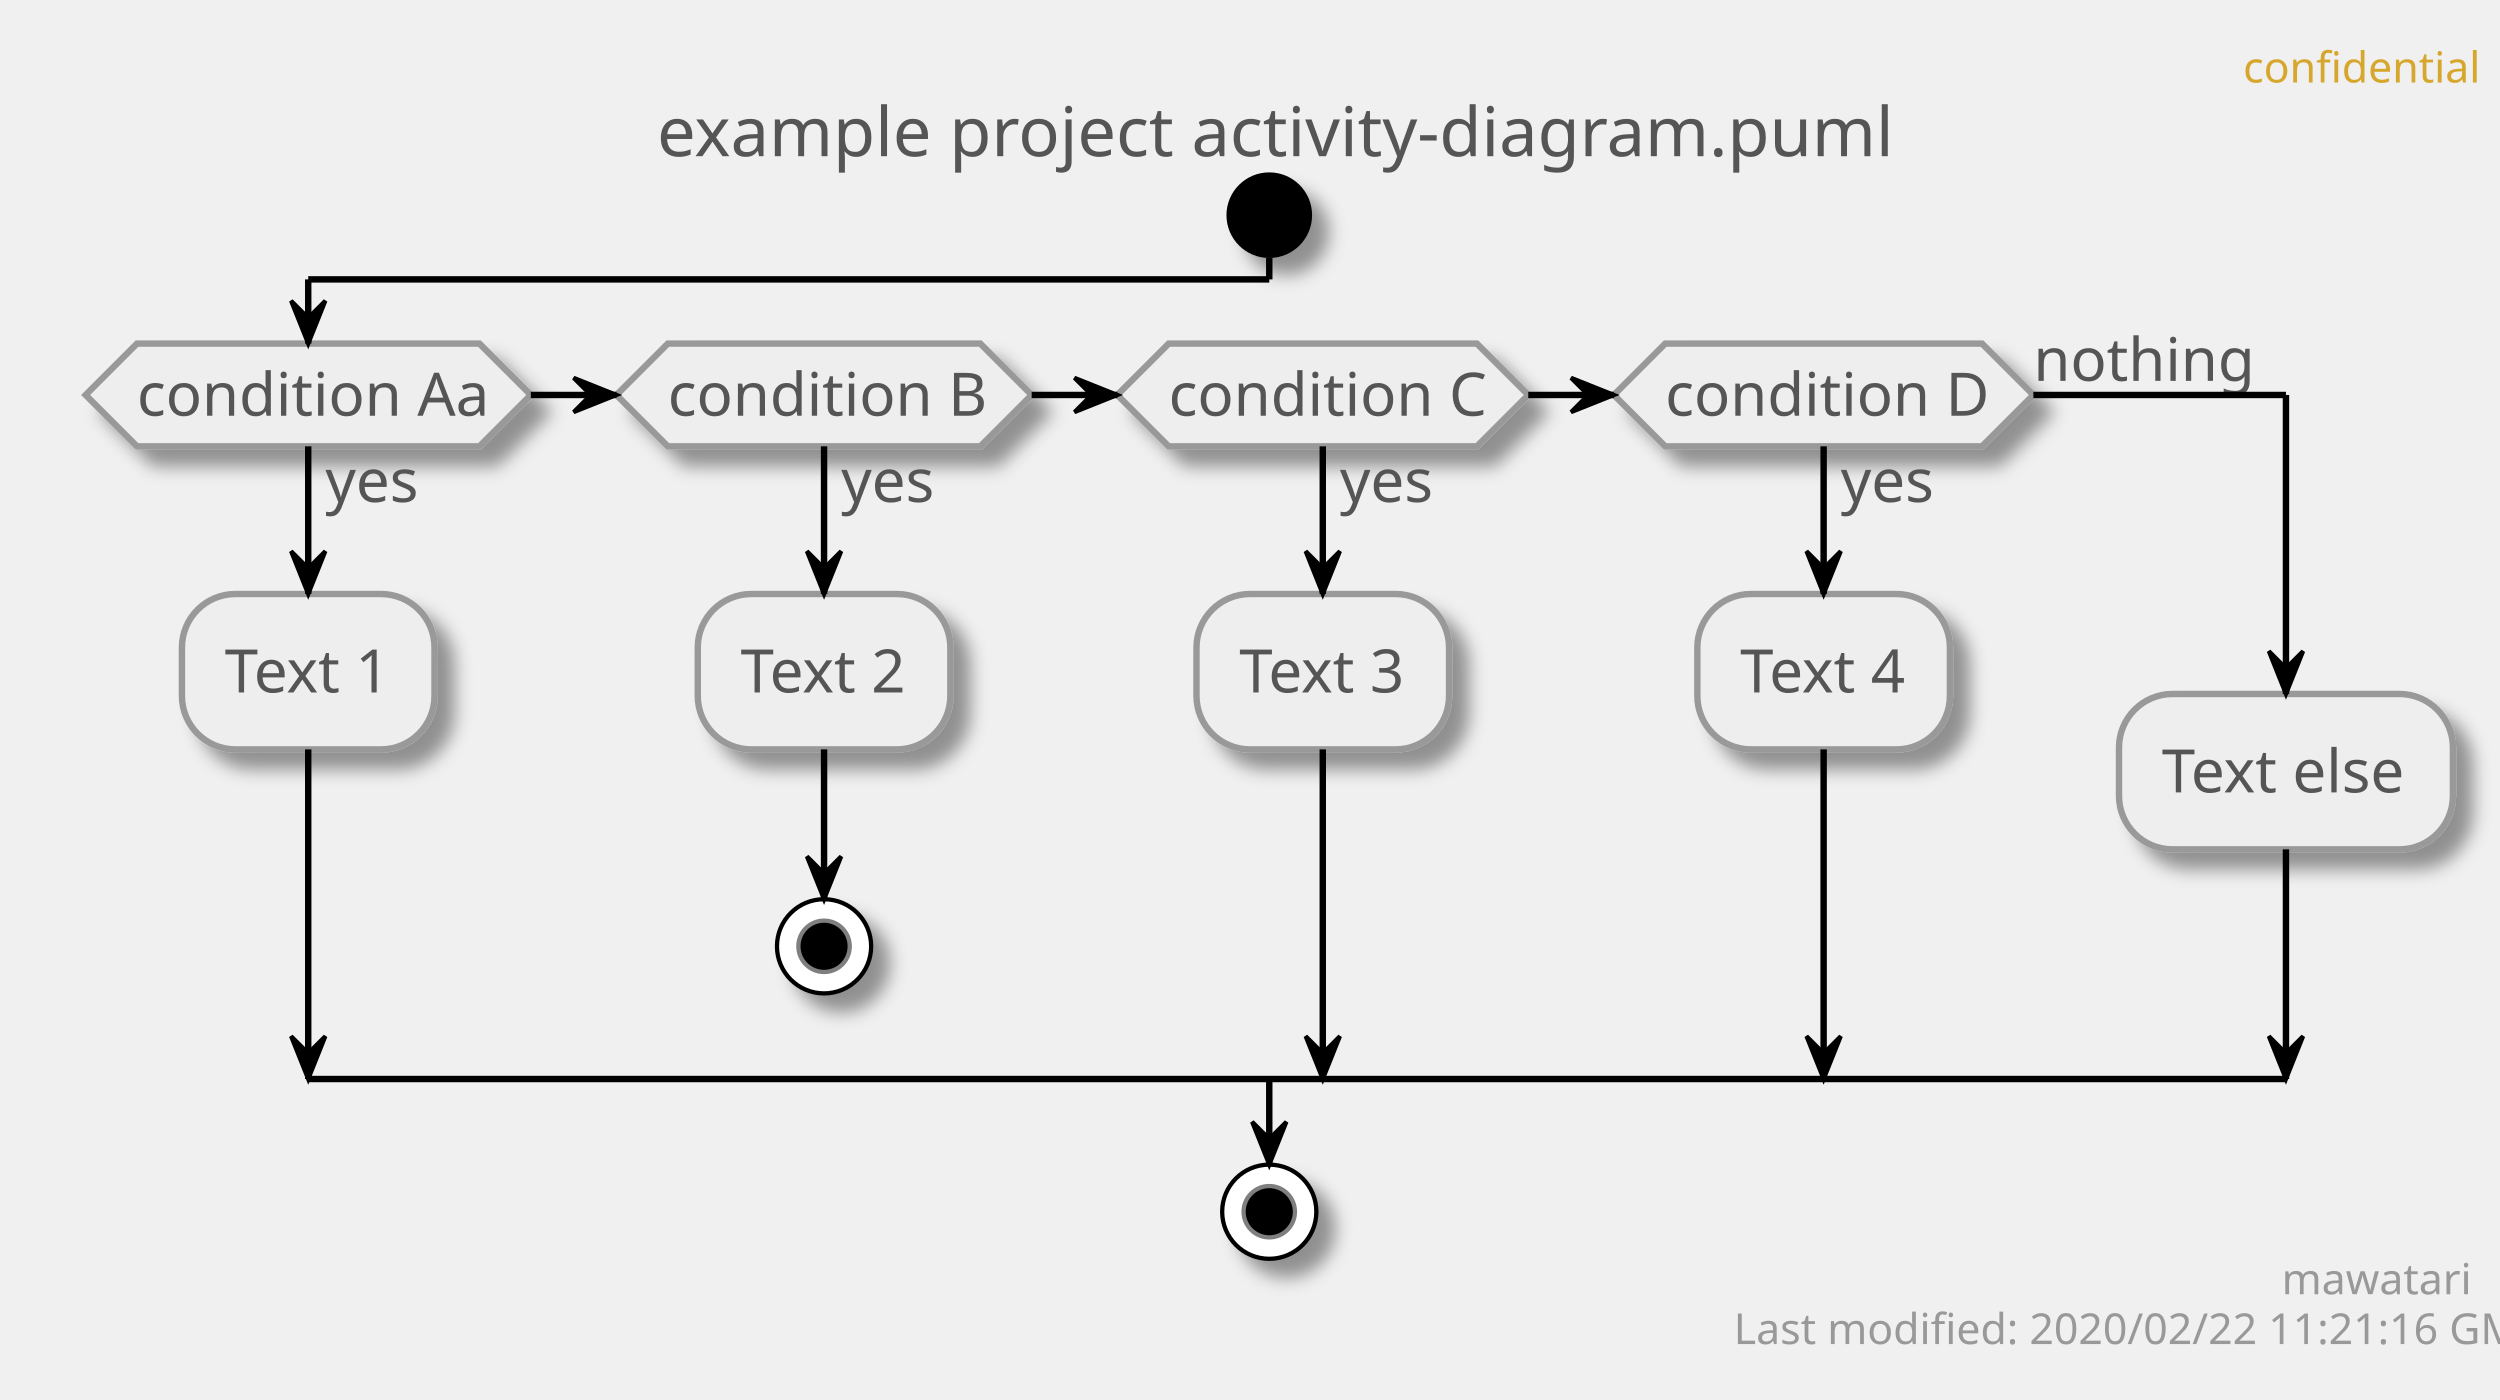
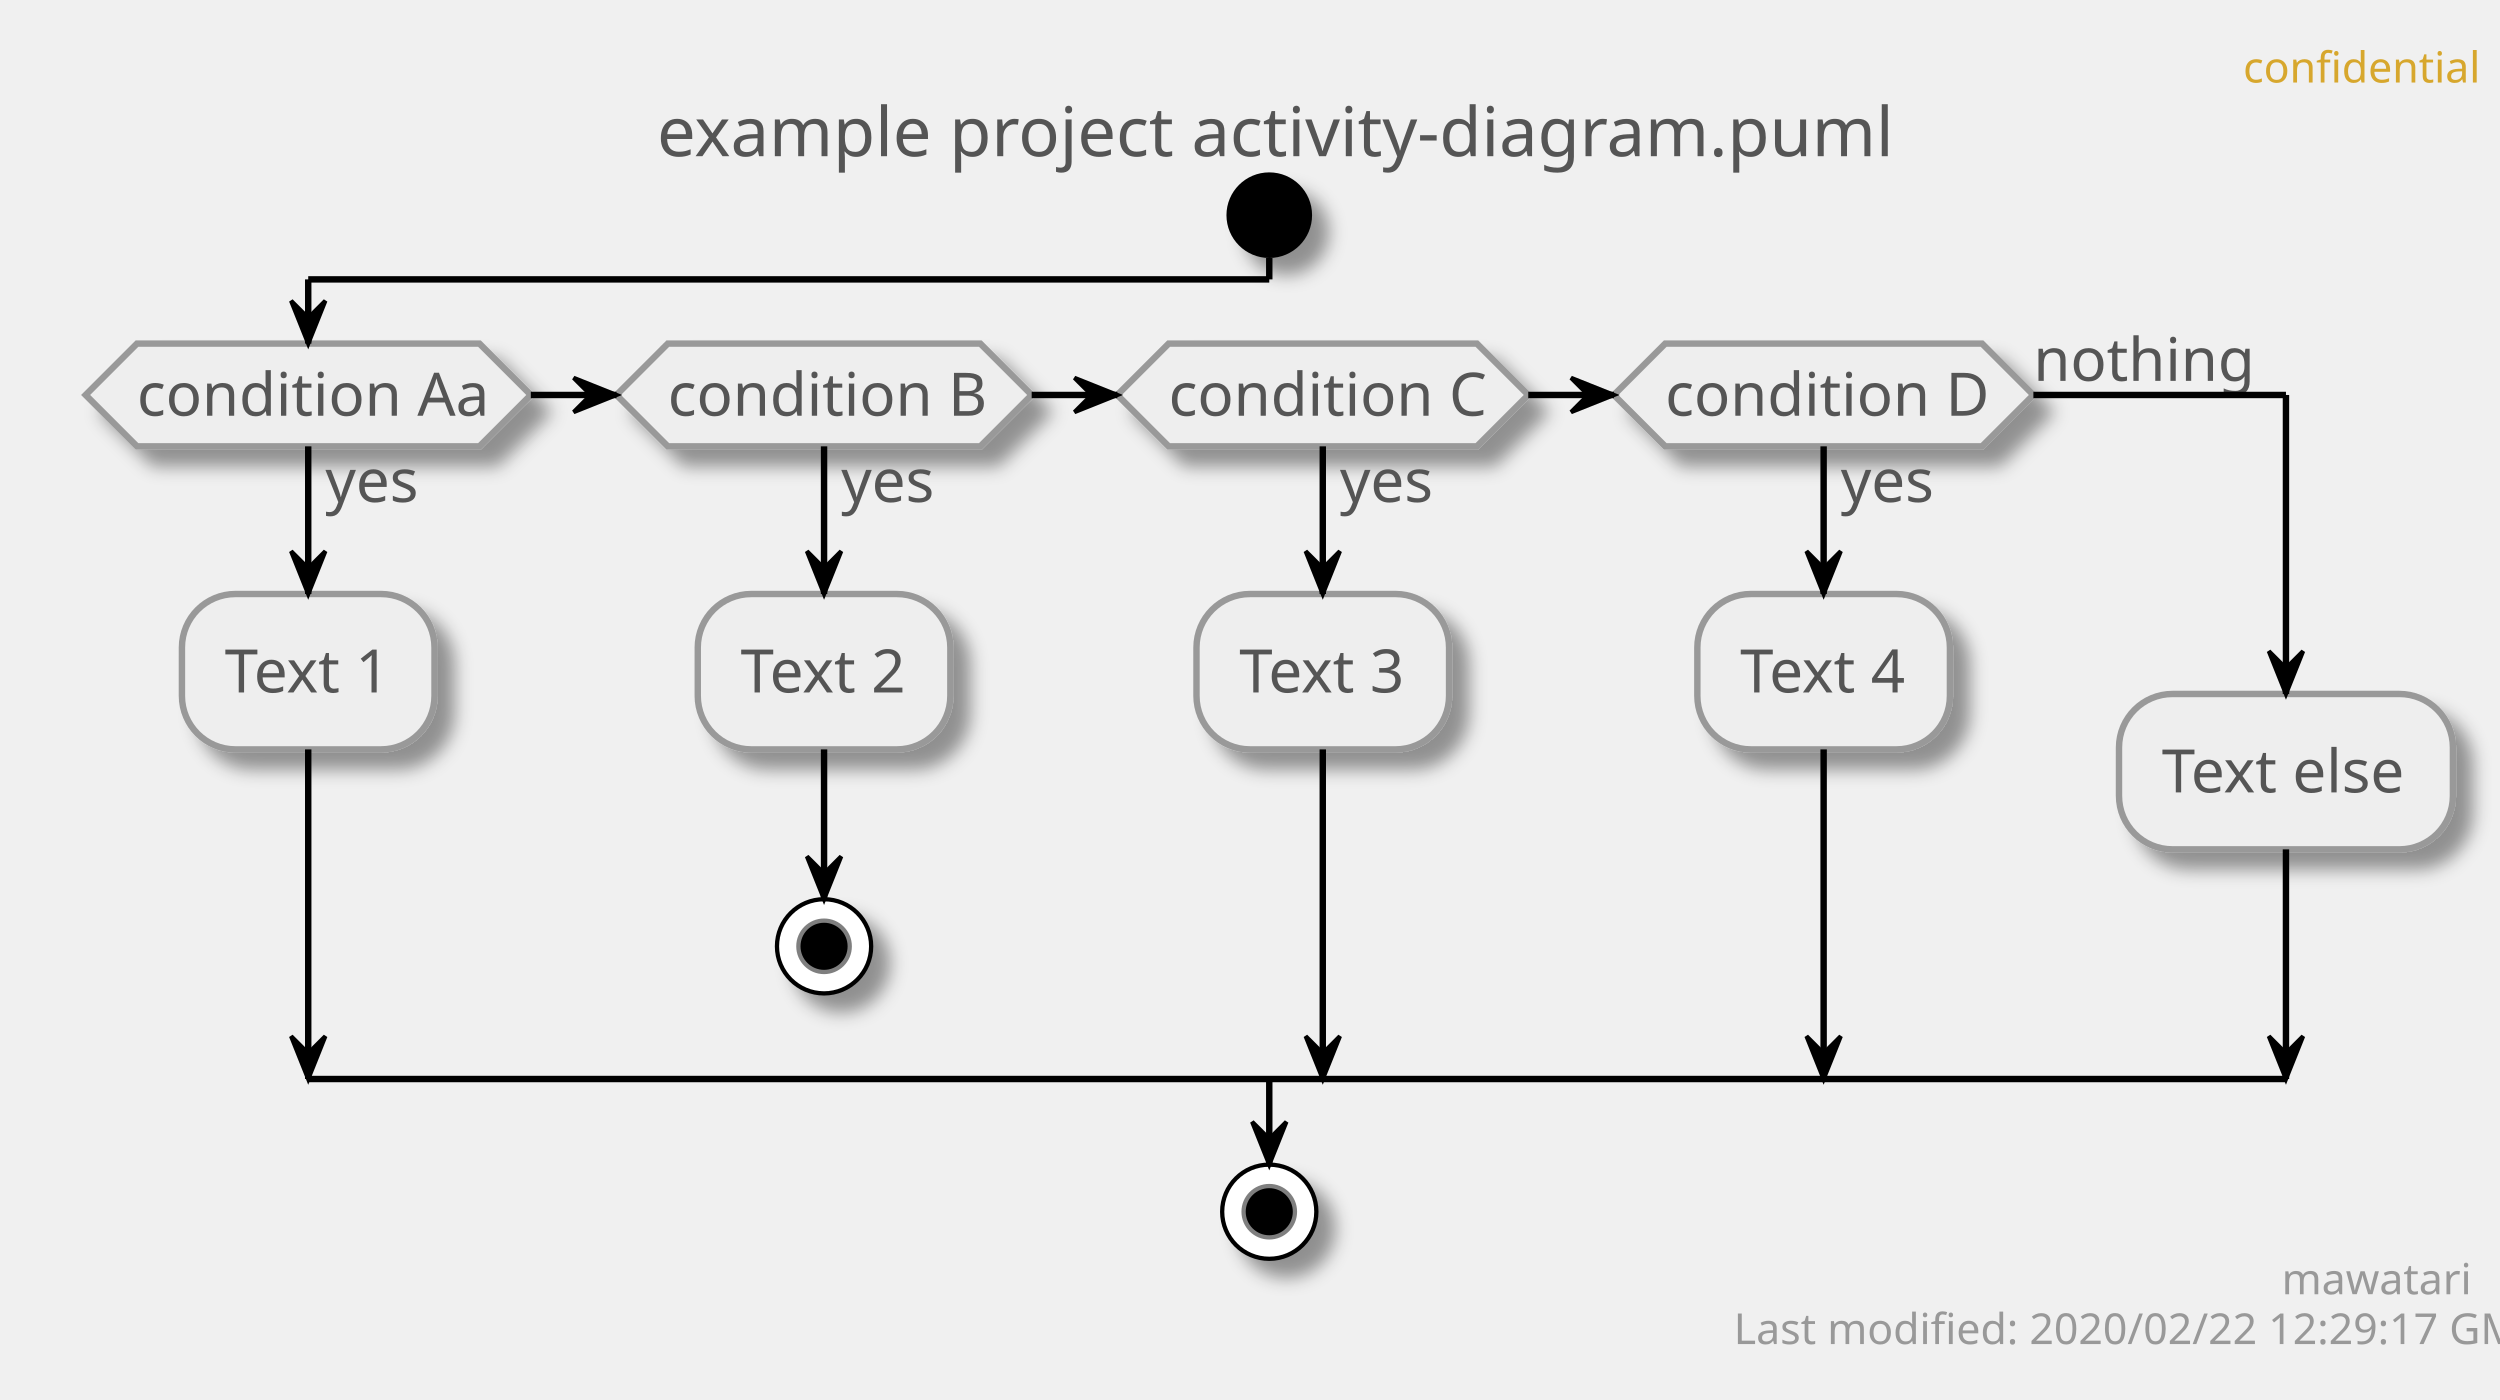
<svg xmlns="http://www.w3.org/2000/svg" contentScriptType="application/ecmascript" contentStyleType="text/css" height="327px" preserveAspectRatio="none" style="width:584px;height:327px;" version="1.1" viewBox="0 0 584 327" width="584px" zoomAndPan="magnify">
  <defs>
-     <filter height="300%" id="fquqr9dya0t9q" width="300%" x="-1" y="-1">
+     <filter height="300%" id="fr7rd6f3ataic" width="300%" x="-1" y="-1">
      <feGaussianBlur result="blurOut" stdDeviation="2.0" />
      <feColorMatrix in="blurOut" result="blurOut2" type="matrix" values="0 0 0 0 0 0 0 0 0 0 0 0 0 0 0 0 0 0 .4 0" />
      <feOffset dx="4.0" dy="4.0" in="blurOut2" result="blurOut3" />
      <feBlend in="SourceGraphic" in2="blurOut3" mode="normal" />
    </filter>
  </defs>
  <g>
    <text fill="#D7A72D" font-family="sans-serif" font-size="10" lengthAdjust="spacingAndGlyphs" textLength="48" x="524" y="19.282">confidential</text>
    <text fill="#555555" font-family="sans-serif" font-size="16" lengthAdjust="spacingAndGlyphs" textLength="275" x="153.5" y="36.492">example project activity-diagram.puml</text>
-     <ellipse cx="296.5" cy="50.266" fill="#000000" filter="url(#fquqr9dya0t9q)" rx="10" ry="10" style="stroke: none; stroke-width: 1.0;" />
-     <polygon fill="#EEEEEE" filter="url(#fquqr9dya0t9q)" points="32,80.266,112,80.266,124,92.266,112,104.266,32,104.266,20,92.266,32,80.266" style="stroke: #999999; stroke-width: 1.5;" />
+     <ellipse cx="296.5" cy="50.266" fill="#000000" filter="url(#fr7rd6f3ataic)" rx="10" ry="10" style="stroke: none; stroke-width: 1.0;" />
+     <polygon fill="#EEEEEE" filter="url(#fr7rd6f3ataic)" points="32,80.266,112,80.266,124,92.266,112,104.266,32,104.266,20,92.266,32,80.266" style="stroke: #999999; stroke-width: 1.5;" />
    <text fill="#555555" font-family="sans-serif" font-size="14" lengthAdjust="spacingAndGlyphs" textLength="22" x="76" y="117.261">yes</text>
    <text fill="#555555" font-family="sans-serif" font-size="14" lengthAdjust="spacingAndGlyphs" textLength="80" x="32" y="97.112">condition Aa</text>
-     <rect fill="#EEEEEE" filter="url(#fquqr9dya0t9q)" height="36.297" rx="12.5" ry="12.5" style="stroke: #999999; stroke-width: 1.5;" width="59" x="42.5" y="138.761" />
+     <rect fill="#EEEEEE" filter="url(#fr7rd6f3ataic)" height="36.297" rx="12.5" ry="12.5" style="stroke: #999999; stroke-width: 1.5;" width="59" x="42.5" y="138.761" />
    <text fill="#555555" font-family="sans-serif" font-size="14" lengthAdjust="spacingAndGlyphs" textLength="39" x="52.5" y="161.756">Text 1</text>
-     <polygon fill="#EEEEEE" filter="url(#fquqr9dya0t9q)" points="156,80.266,229,80.266,241,92.266,229,104.266,156,104.266,144,92.266,156,80.266" style="stroke: #999999; stroke-width: 1.5;" />
+     <polygon fill="#EEEEEE" filter="url(#fr7rd6f3ataic)" points="156,80.266,229,80.266,241,92.266,229,104.266,156,104.266,144,92.266,156,80.266" style="stroke: #999999; stroke-width: 1.5;" />
    <text fill="#555555" font-family="sans-serif" font-size="14" lengthAdjust="spacingAndGlyphs" textLength="22" x="196.5" y="117.261">yes</text>
    <text fill="#555555" font-family="sans-serif" font-size="14" lengthAdjust="spacingAndGlyphs" textLength="73" x="156" y="97.112">condition B</text>
-     <rect fill="#EEEEEE" filter="url(#fquqr9dya0t9q)" height="36.297" rx="12.5" ry="12.5" style="stroke: #999999; stroke-width: 1.5;" width="59" x="163" y="138.761" />
+     <rect fill="#EEEEEE" filter="url(#fr7rd6f3ataic)" height="36.297" rx="12.5" ry="12.5" style="stroke: #999999; stroke-width: 1.5;" width="59" x="163" y="138.761" />
    <text fill="#555555" font-family="sans-serif" font-size="14" lengthAdjust="spacingAndGlyphs" textLength="39" x="173" y="161.756">Text 2</text>
-     <ellipse cx="192.5" cy="221.058" fill="#FFFFFF" filter="url(#fquqr9dya0t9q)" rx="11" ry="11" style="stroke: #000000; stroke-width: 1.0;" />
+     <ellipse cx="192.5" cy="221.058" fill="#FFFFFF" filter="url(#fr7rd6f3ataic)" rx="11" ry="11" style="stroke: #000000; stroke-width: 1.0;" />
    <ellipse cx="192.5" cy="221.058" fill="#000000" rx="6" ry="6" style="stroke: #7F7F7F; stroke-width: 1.0;" />
-     <polygon fill="#EEEEEE" filter="url(#fquqr9dya0t9q)" points="273,80.266,345,80.266,357,92.266,345,104.266,273,104.266,261,92.266,273,80.266" style="stroke: #999999; stroke-width: 1.5;" />
+     <polygon fill="#EEEEEE" filter="url(#fr7rd6f3ataic)" points="273,80.266,345,80.266,357,92.266,345,104.266,273,104.266,261,92.266,273,80.266" style="stroke: #999999; stroke-width: 1.5;" />
    <text fill="#555555" font-family="sans-serif" font-size="14" lengthAdjust="spacingAndGlyphs" textLength="22" x="313" y="117.261">yes</text>
    <text fill="#555555" font-family="sans-serif" font-size="14" lengthAdjust="spacingAndGlyphs" textLength="72" x="273" y="97.112">condition C</text>
-     <rect fill="#EEEEEE" filter="url(#fquqr9dya0t9q)" height="36.297" rx="12.5" ry="12.5" style="stroke: #999999; stroke-width: 1.5;" width="59" x="279.5" y="138.761" />
+     <rect fill="#EEEEEE" filter="url(#fr7rd6f3ataic)" height="36.297" rx="12.5" ry="12.5" style="stroke: #999999; stroke-width: 1.5;" width="59" x="279.5" y="138.761" />
    <text fill="#555555" font-family="sans-serif" font-size="14" lengthAdjust="spacingAndGlyphs" textLength="39" x="289.5" y="161.756">Text 3</text>
-     <polygon fill="#EEEEEE" filter="url(#fquqr9dya0t9q)" points="389,80.266,463,80.266,475,92.266,463,104.266,389,104.266,377,92.266,389,80.266" style="stroke: #999999; stroke-width: 1.5;" />
+     <polygon fill="#EEEEEE" filter="url(#fr7rd6f3ataic)" points="389,80.266,463,80.266,475,92.266,463,104.266,389,104.266,377,92.266,389,80.266" style="stroke: #999999; stroke-width: 1.5;" />
    <text fill="#555555" font-family="sans-serif" font-size="14" lengthAdjust="spacingAndGlyphs" textLength="22" x="430" y="117.261">yes</text>
    <text fill="#555555" font-family="sans-serif" font-size="14" lengthAdjust="spacingAndGlyphs" textLength="74" x="389" y="97.112">condition D</text>
    <text fill="#555555" font-family="sans-serif" font-size="14" lengthAdjust="spacingAndGlyphs" textLength="48" x="475" y="88.964">nothing</text>
-     <rect fill="#EEEEEE" filter="url(#fquqr9dya0t9q)" height="36.297" rx="12.5" ry="12.5" style="stroke: #999999; stroke-width: 1.5;" width="59" x="396.5" y="138.761" />
+     <rect fill="#EEEEEE" filter="url(#fr7rd6f3ataic)" height="36.297" rx="12.5" ry="12.5" style="stroke: #999999; stroke-width: 1.5;" width="59" x="396.5" y="138.761" />
    <text fill="#555555" font-family="sans-serif" font-size="14" lengthAdjust="spacingAndGlyphs" textLength="39" x="406.5" y="161.756">Text 4</text>
-     <rect fill="#EEEEEE" filter="url(#fquqr9dya0t9q)" height="36.297" rx="12.5" ry="12.5" style="stroke: #999999; stroke-width: 1.5;" width="78" x="495" y="162.112" />
+     <rect fill="#EEEEEE" filter="url(#fr7rd6f3ataic)" height="36.297" rx="12.5" ry="12.5" style="stroke: #999999; stroke-width: 1.5;" width="78" x="495" y="162.112" />
    <text fill="#555555" font-family="sans-serif" font-size="14" lengthAdjust="spacingAndGlyphs" textLength="58" x="505" y="185.107">Text else</text>
-     <ellipse cx="296.5" cy="283.058" fill="#FFFFFF" filter="url(#fquqr9dya0t9q)" rx="11" ry="11" style="stroke: #000000; stroke-width: 1.0;" />
+     <ellipse cx="296.5" cy="283.058" fill="#FFFFFF" filter="url(#fr7rd6f3ataic)" rx="11" ry="11" style="stroke: #000000; stroke-width: 1.0;" />
    <ellipse cx="296.5" cy="283.058" fill="#000000" rx="6" ry="6" style="stroke: #7F7F7F; stroke-width: 1.0;" />
    <line style="stroke: #000000; stroke-width: 1.5;" x1="192.5" x2="192.5" y1="175.058" y2="210.058" />
    <polygon fill="#000000" points="188.5,200.058,192.5,210.058,196.5,200.058,192.5,204.058" style="stroke: #000000; stroke-width: 1.0;" />
    <line style="stroke: #000000; stroke-width: 1.5;" x1="72" x2="72" y1="104.266" y2="138.761" />
    <polygon fill="#000000" points="68,128.761,72,138.761,76,128.761,72,132.761" style="stroke: #000000; stroke-width: 1.0;" />
    <line style="stroke: #000000; stroke-width: 1.5;" x1="72" x2="72" y1="175.058" y2="252.058" />
    <polygon fill="#000000" points="68,242.058,72,252.058,76,242.058,72,246.058" style="stroke: #000000; stroke-width: 1.0;" />
    <line style="stroke: #000000; stroke-width: 1.5;" x1="192.5" x2="192.5" y1="104.266" y2="138.761" />
    <polygon fill="#000000" points="188.5,128.761,192.5,138.761,196.5,128.761,192.5,132.761" style="stroke: #000000; stroke-width: 1.0;" />
    <line style="stroke: #000000; stroke-width: 1.5;" x1="309" x2="309" y1="104.266" y2="138.761" />
    <polygon fill="#000000" points="305,128.761,309,138.761,313,128.761,309,132.761" style="stroke: #000000; stroke-width: 1.0;" />
    <line style="stroke: #000000; stroke-width: 1.5;" x1="309" x2="309" y1="175.058" y2="252.058" />
    <polygon fill="#000000" points="305,242.058,309,252.058,313,242.058,309,246.058" style="stroke: #000000; stroke-width: 1.0;" />
    <line style="stroke: #000000; stroke-width: 1.5;" x1="426" x2="426" y1="104.266" y2="138.761" />
    <polygon fill="#000000" points="422,128.761,426,138.761,430,128.761,426,132.761" style="stroke: #000000; stroke-width: 1.0;" />
    <line style="stroke: #000000; stroke-width: 1.5;" x1="426" x2="426" y1="175.058" y2="252.058" />
    <polygon fill="#000000" points="422,242.058,426,252.058,430,242.058,426,246.058" style="stroke: #000000; stroke-width: 1.0;" />
    <line style="stroke: #000000; stroke-width: 1.5;" x1="124" x2="144" y1="92.266" y2="92.266" />
    <polygon fill="#000000" points="134,88.266,144,92.266,134,96.266,138,92.266" style="stroke: #000000; stroke-width: 1.0;" />
    <line style="stroke: #000000; stroke-width: 1.5;" x1="241" x2="261" y1="92.266" y2="92.266" />
    <polygon fill="#000000" points="251,88.266,261,92.266,251,96.266,255,92.266" style="stroke: #000000; stroke-width: 1.0;" />
    <line style="stroke: #000000; stroke-width: 1.5;" x1="357" x2="377" y1="92.266" y2="92.266" />
    <polygon fill="#000000" points="367,88.266,377,92.266,367,96.266,371,92.266" style="stroke: #000000; stroke-width: 1.0;" />
    <line style="stroke: #000000; stroke-width: 1.5;" x1="296.5" x2="296.5" y1="60.266" y2="65.266" />
    <line style="stroke: #000000; stroke-width: 1.5;" x1="296.5" x2="72" y1="65.266" y2="65.266" />
    <line style="stroke: #000000; stroke-width: 1.5;" x1="72" x2="72" y1="65.266" y2="80.266" />
    <polygon fill="#000000" points="68,70.266,72,80.266,76,70.266,72,74.266" style="stroke: #000000; stroke-width: 1.0;" />
    <line style="stroke: #000000; stroke-width: 1.5;" x1="475" x2="534" y1="92.266" y2="92.266" />
    <line style="stroke: #000000; stroke-width: 1.5;" x1="534" x2="534" y1="92.266" y2="162.112" />
    <polygon fill="#000000" points="530,152.112,534,162.112,538,152.112,534,156.112" style="stroke: #000000; stroke-width: 1.0;" />
    <line style="stroke: #000000; stroke-width: 1.5;" x1="534" x2="534" y1="198.409" y2="252.058" />
    <polygon fill="#000000" points="530,242.058,534,252.058,538,242.058,534,246.058" style="stroke: #000000; stroke-width: 1.0;" />
    <line style="stroke: #000000; stroke-width: 1.5;" x1="72" x2="534" y1="252.058" y2="252.058" />
    <line style="stroke: #000000; stroke-width: 1.5;" x1="296.5" x2="296.5" y1="252.058" y2="272.058" />
    <polygon fill="#000000" points="292.5,262.058,296.5,272.058,300.5,262.058,296.5,266.058" style="stroke: #000000; stroke-width: 1.0;" />
    <text fill="#999999" font-family="sans-serif" font-size="10" lengthAdjust="spacingAndGlyphs" textLength="39" x="533" y="302.34">mawatari</text>
-     <text fill="#999999" font-family="sans-serif" font-size="10" lengthAdjust="spacingAndGlyphs" textLength="167" x="405" y="313.981">Last modified: 2020/02/22 11:21:16 GMT</text>
+     <text fill="#999999" font-family="sans-serif" font-size="10" lengthAdjust="spacingAndGlyphs" textLength="167" x="405" y="313.981">Last modified: 2020/02/22 12:29:17 GMT</text>
  </g>
</svg>
